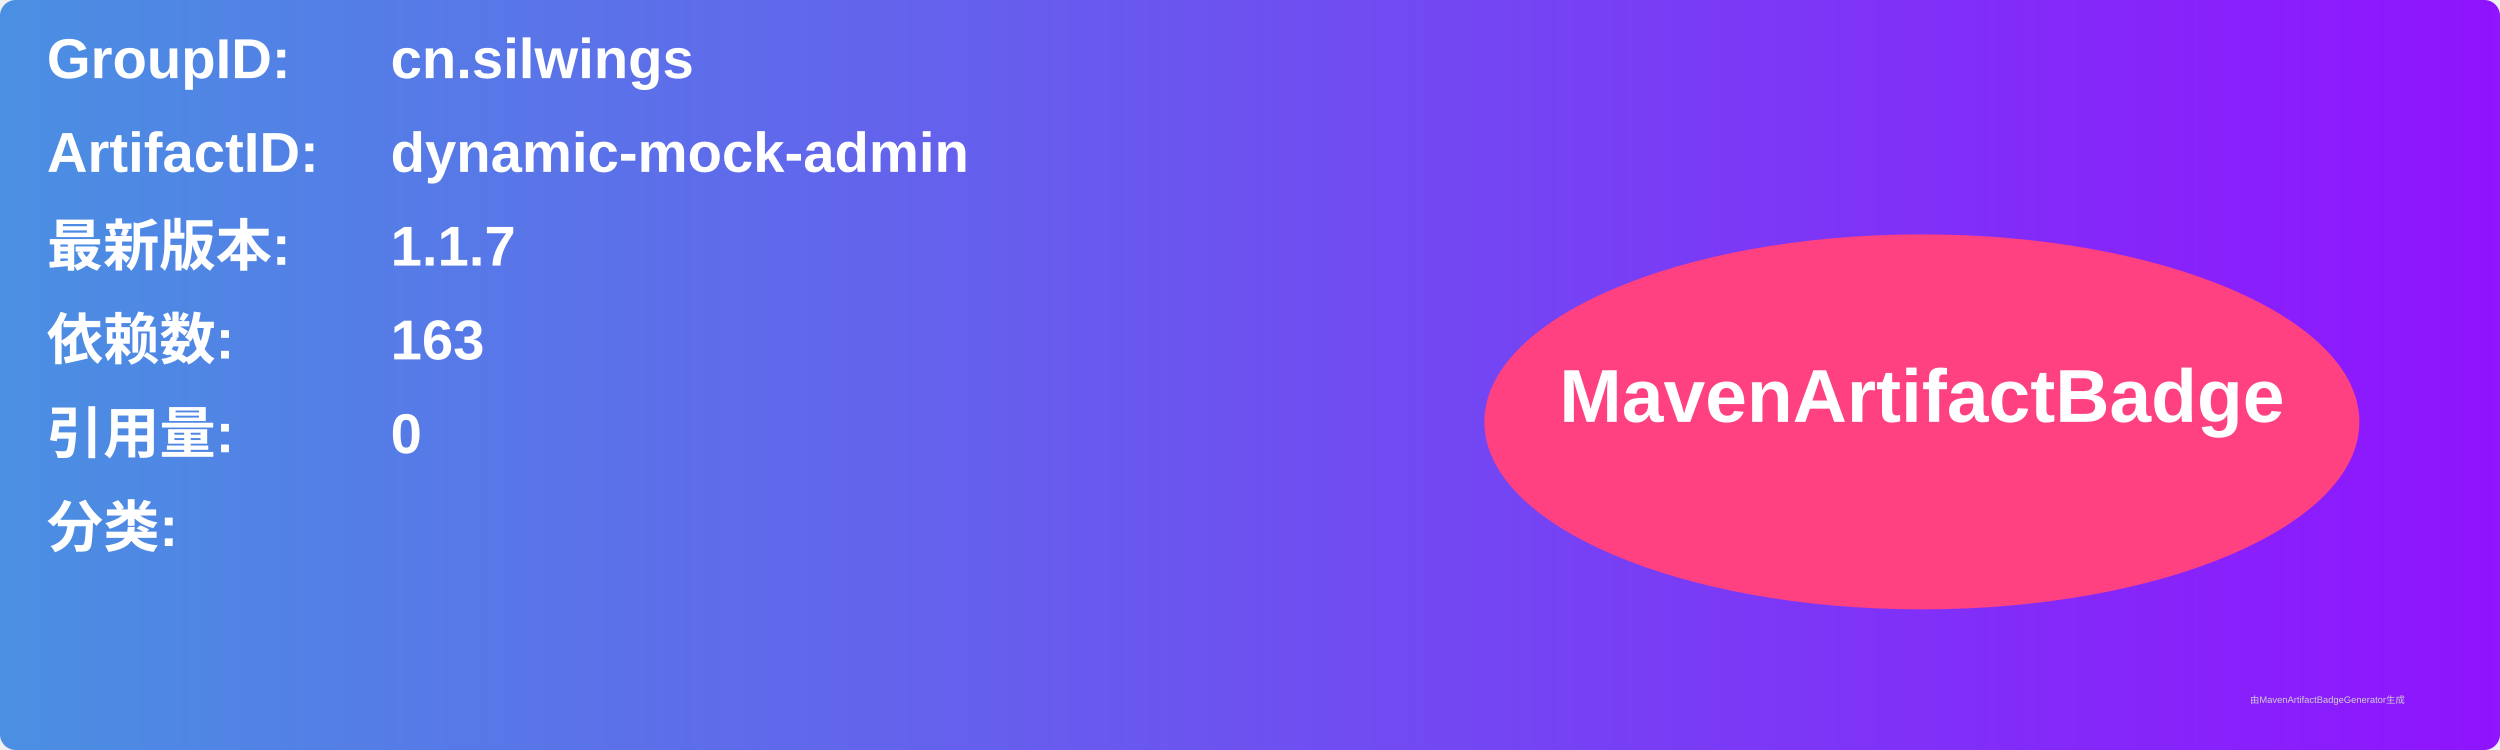
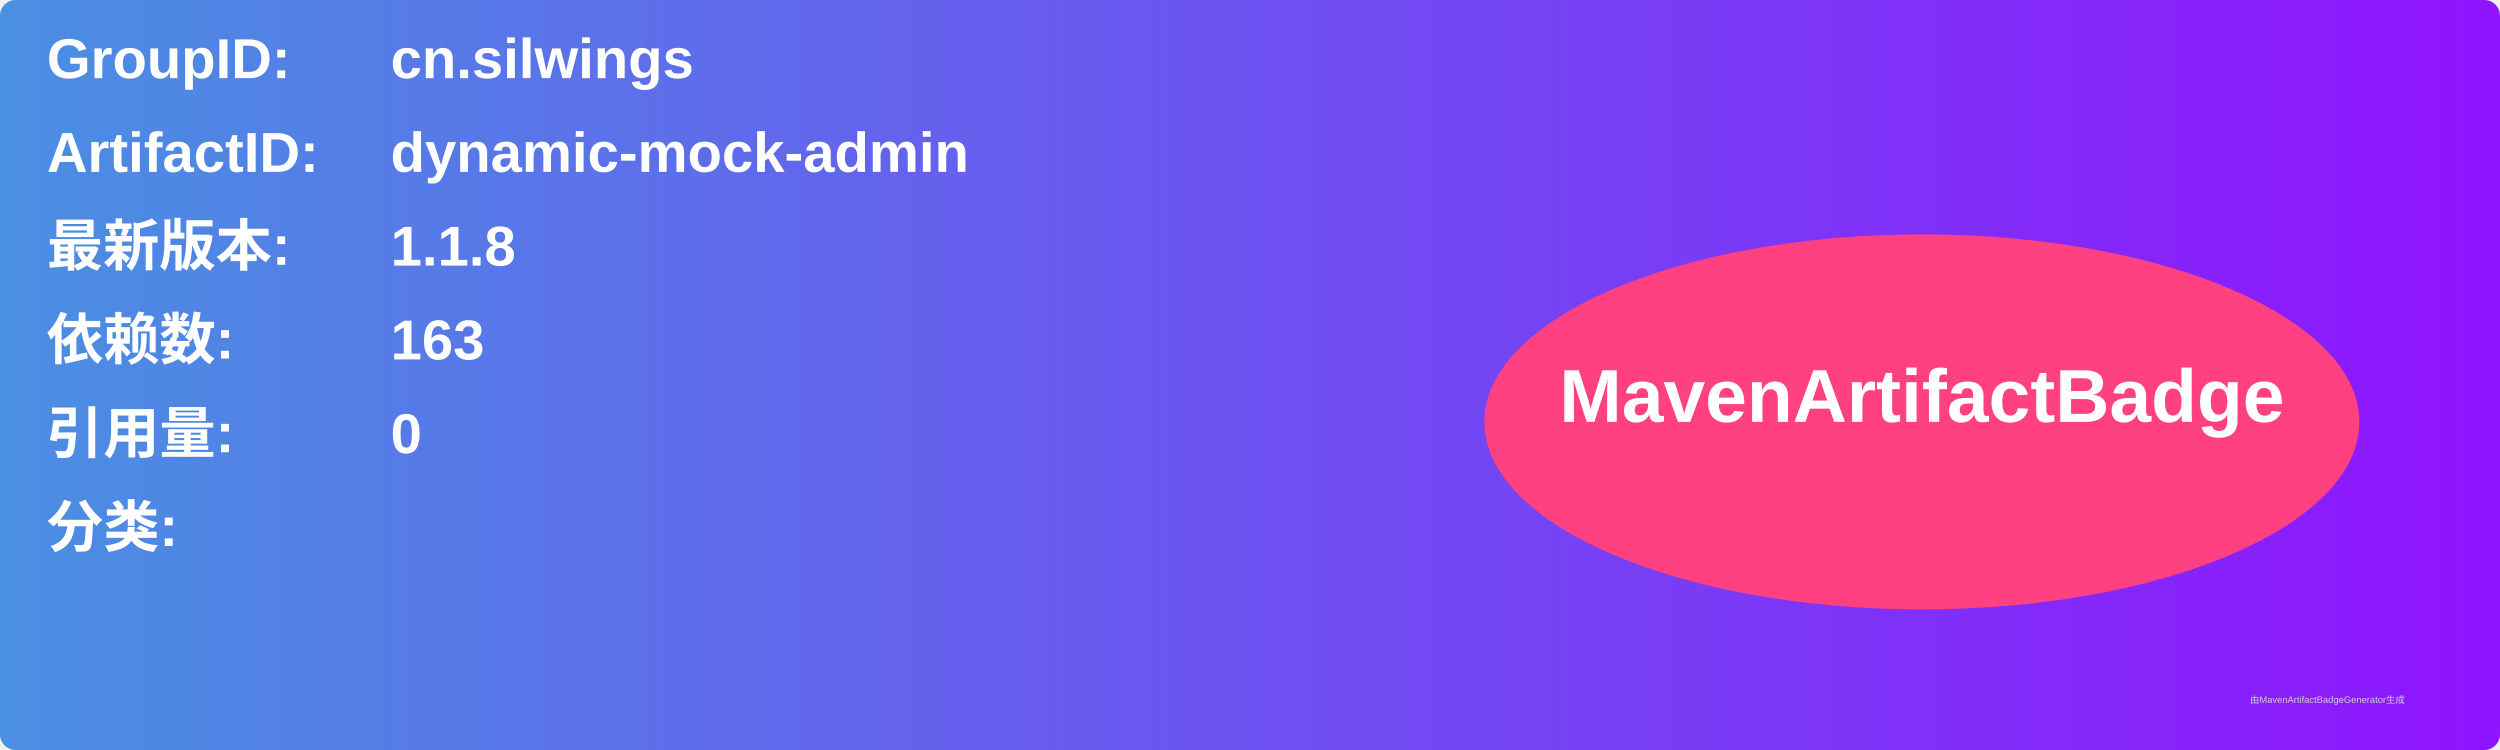
<svg xmlns="http://www.w3.org/2000/svg" width="800" height="240" viewBox="0 0 800 240">
  <linearGradient id="grad" x1="0%" y1="0%" x2="100%" y2="0%">
    <stop offset="0%" stop-color="#4a90e2" />
    <stop offset="100%" stop-color="#9013fe" />
  </linearGradient>
  <rect width="100%" height="100%" rx="5" ry="5" fill="url(#grad)" />
  <g transform="translate(15, 15)">
    <text x="0" y="10" font-family="Arial" font-size="18" fill="white" font-weight="bold" width="260">GroupID:</text>
    <text x="110" y="10" font-family="Arial" font-size="18" fill="white" font-weight="bold" width="460">cn.silwings</text>
    <text x="0" y="40" font-family="Arial" font-size="18" fill="white" font-weight="bold" width="260">ArtifactID:</text>
    <text x="110" y="40" font-family="Arial" font-size="18" fill="white" font-weight="bold" width="460">dynamic-mock-admin</text>
    <text x="0" y="70" font-family="Arial" font-size="18" fill="white" font-weight="bold">最新版本:</text>
    <text x="110" y="70" font-family="Arial" font-size="18" fill="white" font-weight="bold">
-       <tspan font-weight="bold">1.1.7</tspan>
+       <tspan font-weight="bold">1.1.8</tspan>
    </text>
    <text x="0" y="100" font-family="Arial" font-size="18" fill="white" font-weight="bold">依赖数: </text>
    <text x="110" y="100" font-family="Arial" font-size="18" fill="white">
      <tspan font-weight="bold">163</tspan>
    </text>
    <text x="0" y="130" font-family="Arial" font-size="18" fill="white" font-weight="bold">引用量: </text>
    <text x="110" y="130" font-family="Arial" font-size="18" fill="white">
      <tspan font-weight="bold">0</tspan>
    </text>
    <text x="0" y="160" font-family="Arial" font-size="18" fill="white" font-weight="bold">分类:</text>
    <text x="10" y="190" font-family="Arial" font-size="10" fill="white">
      <tspan font-weight="bold" />
    </text>
    <ellipse cx="600" cy="120" rx="140" ry="60" fill="#ff4081" />
    <text x="600" y="120" text-anchor="middle" font-family="Arial" font-size="24" fill="white" font-weight="bold">MavenArtifactBadge</text>
  </g>
  <text x="720" y="225" font-family="Arial" font-size="3" fill="#d0d0d0">由MavenArtifactBadgeGenerator生成</text>
</svg>
